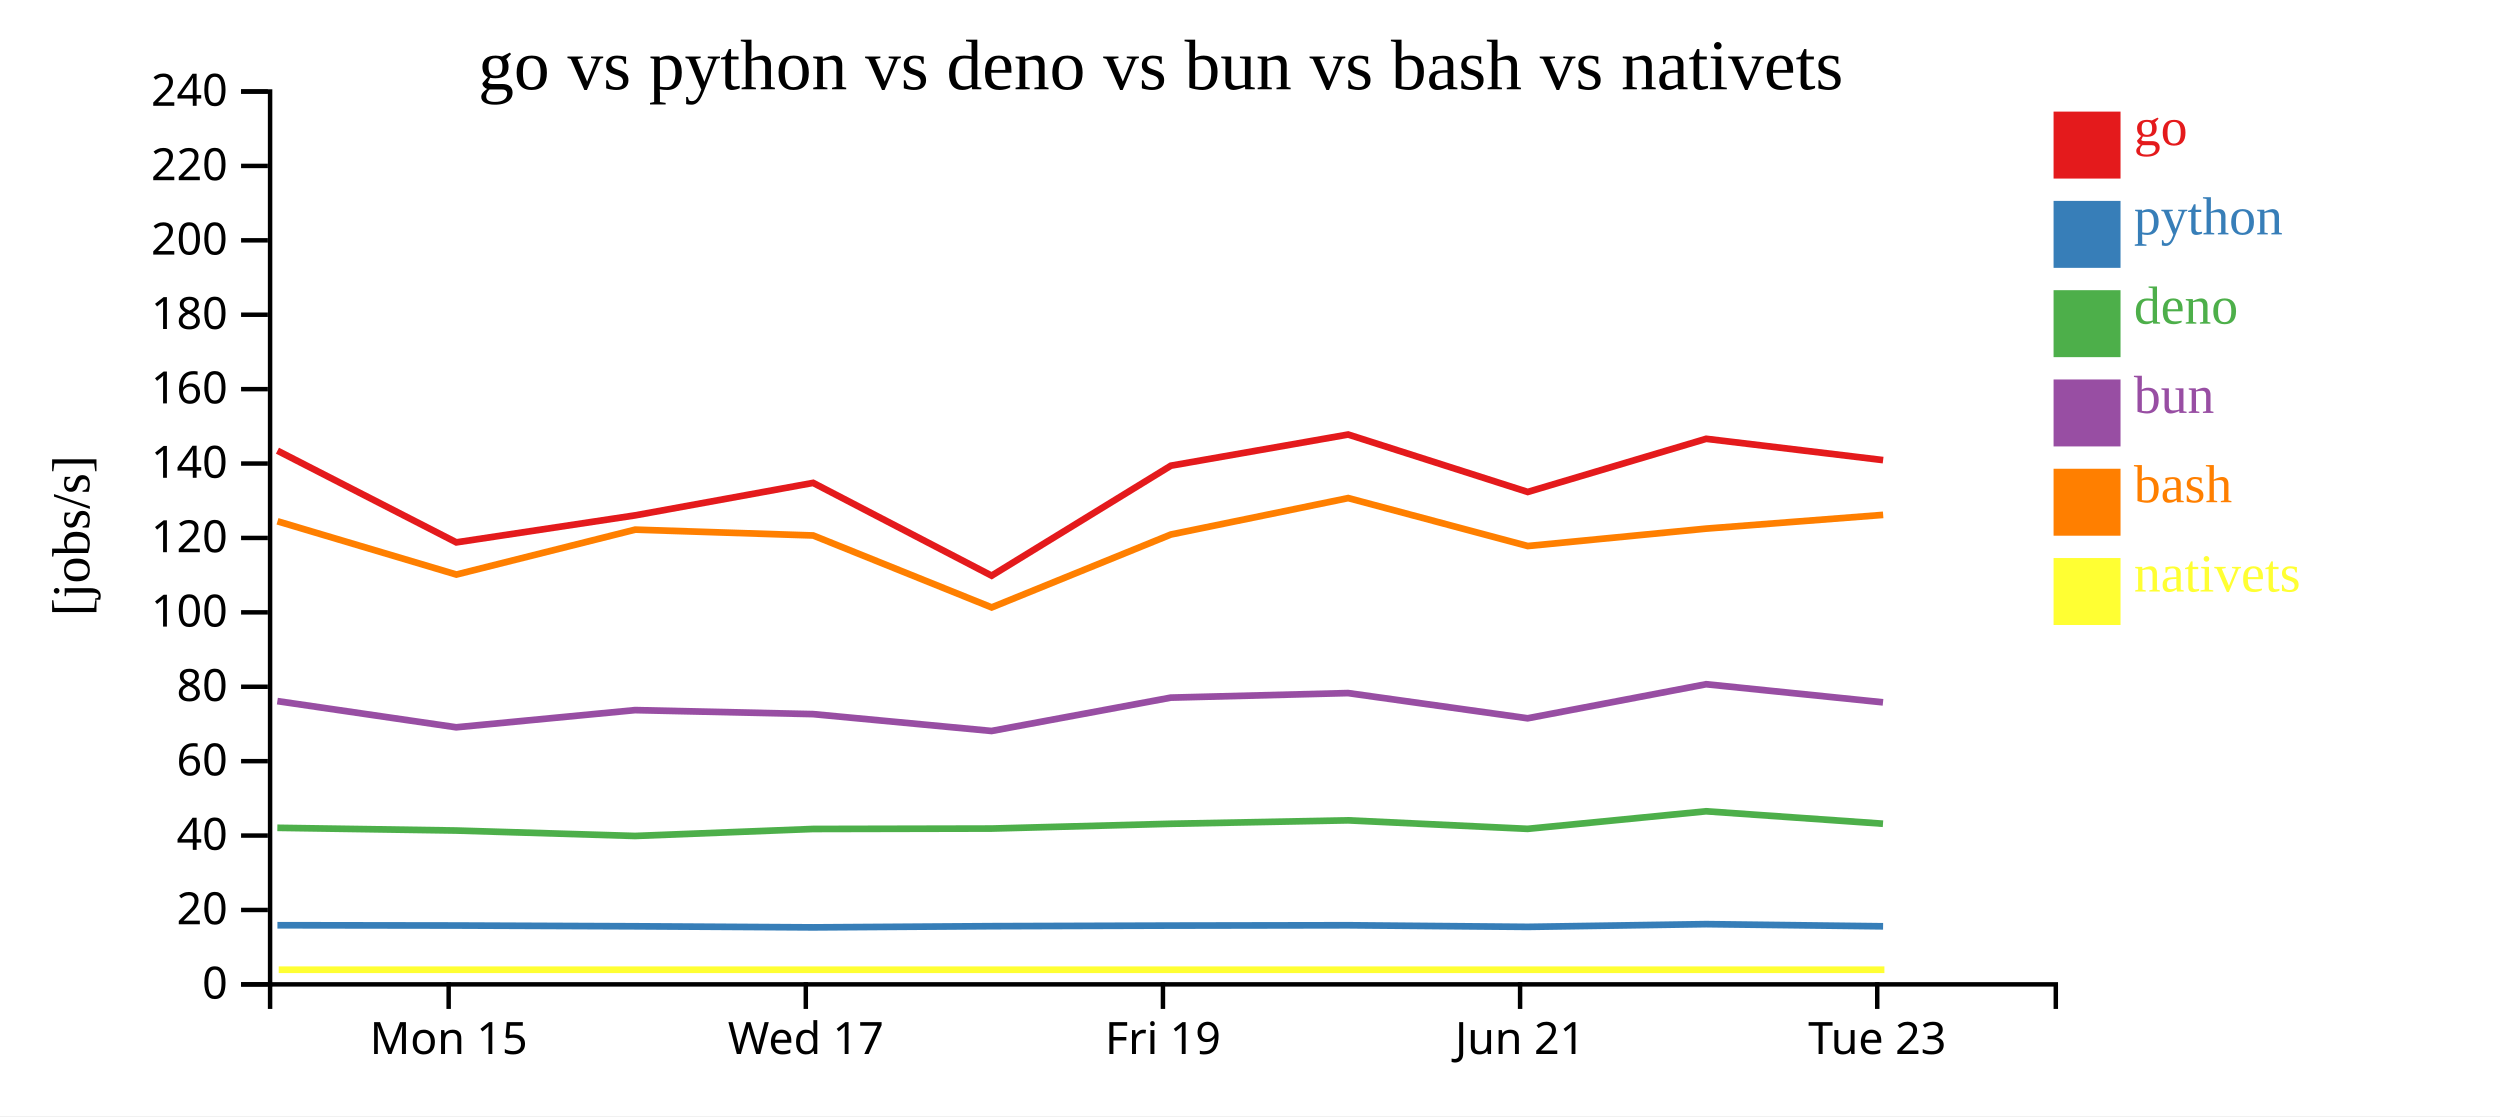
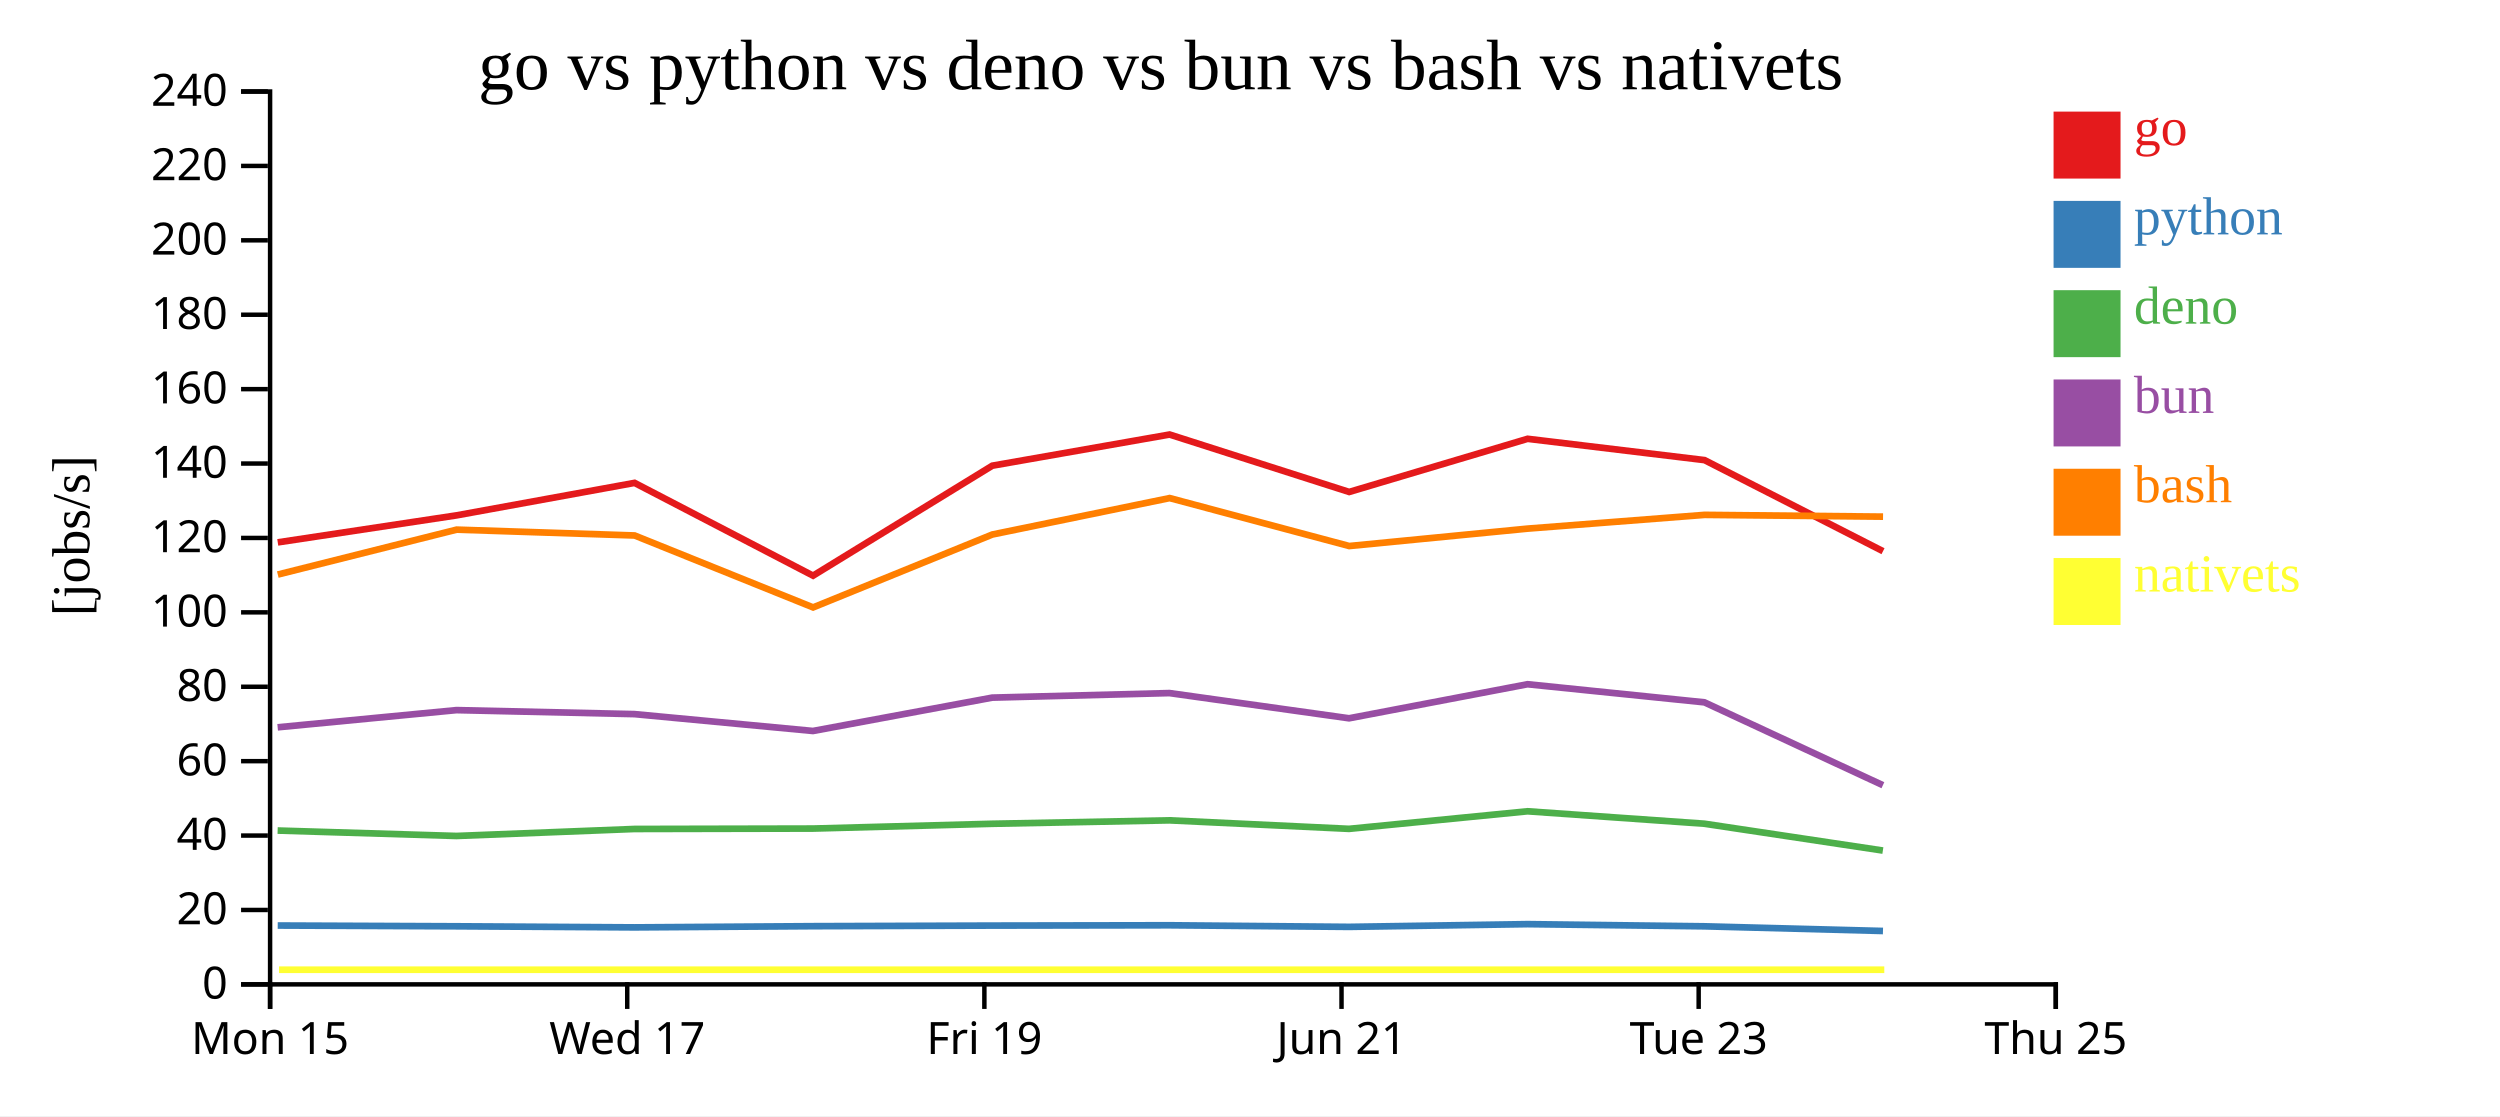
<svg xmlns="http://www.w3.org/2000/svg" width="560" height="250">
  <rect width="100%" height="100%" fill="white" />
  <g transform="translate(60,20)">
    <g transform="translate(0,200)" fill="none" font-size="10" font-family="sans-serif" text-anchor="middle">
      <path class="domain" stroke="currentColor" d="M0.5,6V0.5H400.5V6" />
-       <g class="tick" opacity="1" transform="translate(40.5,0)">
+       <g class="tick" opacity="1" transform="translate(0.5,0)">
        <line stroke="currentColor" y2="6" />
        <text fill="currentColor" y="9" dy="0.71em">Mon 15</text>
      </g>
-       <g class="tick" opacity="1" transform="translate(120.5,0)">
+       <g class="tick" opacity="1" transform="translate(80.5,0)">
        <line stroke="currentColor" y2="6" />
        <text fill="currentColor" y="9" dy="0.71em">Wed 17</text>
      </g>
-       <g class="tick" opacity="1" transform="translate(200.5,0)">
+       <g class="tick" opacity="1" transform="translate(160.5,0)">
        <line stroke="currentColor" y2="6" />
        <text fill="currentColor" y="9" dy="0.71em">Fri 19</text>
      </g>
-       <g class="tick" opacity="1" transform="translate(280.5,0)">
+       <g class="tick" opacity="1" transform="translate(240.5,0)">
        <line stroke="currentColor" y2="6" />
        <text fill="currentColor" y="9" dy="0.71em">Jun 21</text>
      </g>
-       <g class="tick" opacity="1" transform="translate(360.5,0)">
+       <g class="tick" opacity="1" transform="translate(320.5,0)">
        <line stroke="currentColor" y2="6" />
        <text fill="currentColor" y="9" dy="0.71em">Tue 23</text>
+       </g>
+       <g class="tick" opacity="1" transform="translate(400.5,0)">
+         <line stroke="currentColor" y2="6" />
+         <text fill="currentColor" y="9" dy="0.71em">Thu 25</text>
      </g>
    </g>
    <g fill="none" font-size="10" font-family="sans-serif" text-anchor="end">
      <path class="domain" stroke="currentColor" d="M-6,200.5H0.5V0.5H-6" />
      <g class="tick" opacity="1" transform="translate(0,200.5)">
        <line stroke="currentColor" x2="-6" />
        <text fill="currentColor" x="-9" dy="0.32em">0</text>
      </g>
      <g class="tick" opacity="1" transform="translate(0,183.8333)">
        <line stroke="currentColor" x2="-6" />
        <text fill="currentColor" x="-9" dy="0.32em">20</text>
      </g>
      <g class="tick" opacity="1" transform="translate(0,167.1667)">
        <line stroke="currentColor" x2="-6" />
        <text fill="currentColor" x="-9" dy="0.32em">40</text>
      </g>
      <g class="tick" opacity="1" transform="translate(0,150.5)">
        <line stroke="currentColor" x2="-6" />
        <text fill="currentColor" x="-9" dy="0.32em">60</text>
      </g>
      <g class="tick" opacity="1" transform="translate(0,133.8333)">
        <line stroke="currentColor" x2="-6" />
        <text fill="currentColor" x="-9" dy="0.32em">80</text>
      </g>
      <g class="tick" opacity="1" transform="translate(0,117.1667)">
        <line stroke="currentColor" x2="-6" />
        <text fill="currentColor" x="-9" dy="0.32em">100</text>
      </g>
      <g class="tick" opacity="1" transform="translate(0,100.5)">
        <line stroke="currentColor" x2="-6" />
        <text fill="currentColor" x="-9" dy="0.32em">120</text>
      </g>
      <g class="tick" opacity="1" transform="translate(0,83.83333)">
        <line stroke="currentColor" x2="-6" />
        <text fill="currentColor" x="-9" dy="0.32em">140</text>
      </g>
      <g class="tick" opacity="1" transform="translate(0,67.16667)">
        <line stroke="currentColor" x2="-6" />
        <text fill="currentColor" x="-9" dy="0.32em">160</text>
      </g>
      <g class="tick" opacity="1" transform="translate(0,50.5)">
        <line stroke="currentColor" x2="-6" />
        <text fill="currentColor" x="-9" dy="0.32em">180</text>
      </g>
      <g class="tick" opacity="1" transform="translate(0,33.83333)">
        <line stroke="currentColor" x2="-6" />
        <text fill="currentColor" x="-9" dy="0.32em">200</text>
      </g>
      <g class="tick" opacity="1" transform="translate(0,17.16667)">
        <line stroke="currentColor" x2="-6" />
        <text fill="currentColor" x="-9" dy="0.32em">220</text>
      </g>
      <g class="tick" opacity="1" transform="translate(0,0.5)">
        <line stroke="currentColor" x2="-6" />
        <text fill="currentColor" x="-9" dy="0.32em">240</text>
      </g>
    </g>
    <text text-anchor="middle" style="font-size: 12px" transform="rotate(-90)" y="-40" x="-100">[jobs/s]</text>
    <text text-anchor="middle" style="font-size: 16px" y="0" x="200">go vs python vs deno vs bun vs bash vs nativets</text>
-     <path class="line" fill="none" stroke="#e41a1c" stroke-width="1.5" d="M2.149,80.952L42.216,101.491L82.275,95.441L122.141,88.166L162.125,108.95L202.276,84.315L241.986,77.334L282.212,90.199L322.185,78.292L361.819,83.066" />
-     <path class="line" fill="none" stroke="#377eb8" stroke-width="1.5" d="M2.142,187.255L42.207,187.318L82.267,187.489L122.134,187.734L162.116,187.465L202.268,187.334L241.979,187.26L282.204,187.62L322.178,187.008L361.812,187.495" />
-     <path class="line" fill="none" stroke="#4daf4a" stroke-width="1.5" d="M2.122,165.43L42.187,166.042L82.247,167.256L122.114,165.69L162.096,165.599L202.249,164.527L241.96,163.756L282.185,165.664L322.159,161.728L361.793,164.515" />
-     <path class="line" fill="none" stroke="#984ea3" stroke-width="1.5" d="M2.126,137.05L42.191,142.915L82.251,139.066L122.117,139.962L162.1,143.739L202.253,136.27L241.963,135.25L282.188,140.898L322.162,133.269L361.796,137.325" />
-     <path class="line" fill="none" stroke="#ff7f00" stroke-width="1.5" d="M2.157,96.769L42.225,108.701L82.283,98.64L122.15,99.948L162.135,116.062L202.284,99.731L241.994,91.571L282.221,102.311L322.193,98.411L361.827,95.33" />
-     <path class="line" fill="none" stroke="#ffff33" stroke-width="1.5" d="M2.435,197.222L42.503,197.222L82.562,197.222L122.428,197.222L162.413,197.222L202.562,197.222L242.272,197.222L282.499,197.222L322.471,197.222L362.106,197.222" />
+     <path class="line" fill="none" stroke="#e41a1c" stroke-width="1.5" d="M2.216,101.491L42.275,95.441L82.141,88.166L122.125,108.95L162.276,84.315L201.986,77.334L242.212,90.199L282.185,78.292L321.819,83.066L361.795,103.471" />
+     <path class="line" fill="none" stroke="#377eb8" stroke-width="1.5" d="M2.207,187.318L42.267,187.489L82.134,187.734L122.116,187.465L162.268,187.334L201.979,187.26L242.204,187.62L282.178,187.008L321.812,187.495L361.786,188.54" />
+     <path class="line" fill="none" stroke="#4daf4a" stroke-width="1.5" d="M2.187,166.042L42.247,167.256L82.114,165.69L122.096,165.599L162.249,164.527L201.96,163.756L242.185,165.664L282.159,161.728L321.793,164.515L361.764,170.524" />
+     <path class="line" fill="none" stroke="#984ea3" stroke-width="1.5" d="M2.191,142.915L42.251,139.066L82.117,139.962L122.1,143.739L162.253,136.27L201.963,135.25L242.188,140.898L282.162,133.269L321.796,137.325L361.769,155.89" />
+     <path class="line" fill="none" stroke="#ff7f00" stroke-width="1.5" d="M2.225,108.701L42.283,98.64L82.15,99.948L122.135,116.062L162.284,99.731L201.994,91.571L242.221,102.311L282.193,98.411L321.827,95.33L361.803,95.729" />
+     <path class="line" fill="none" stroke="#ffff33" stroke-width="1.5" d="M2.503,197.222L42.562,197.222L82.428,197.222L122.413,197.222L162.562,197.222L202.272,197.222L242.499,197.222L282.471,197.222L322.106,197.222L362.081,197.222" />
    <rect class="dot" x="400" y="5" width="15" height="15" style="fill: #e41a1c;" />
    <rect class="dot" x="400" y="25" width="15" height="15" style="fill: #377eb8;" />
    <rect class="dot" x="400" y="45" width="15" height="15" style="fill: #4daf4a;" />
    <rect class="dot" x="400" y="65" width="15" height="15" style="fill: #984ea3;" />
    <rect class="dot" x="400" y="85" width="15" height="15" style="fill: #ff7f00;" />
    <rect class="dot" x="400" y="105" width="15" height="15" style="fill: #ffff33;" />
    <text class="label" x="418" y="12.5" style="fill: #e41a1c; alignment-baseline: middle;" text-anchor="left">go</text>
    <text class="label" x="418" y="32.5" style="fill: #377eb8; alignment-baseline: middle;" text-anchor="left">python</text>
    <text class="label" x="418" y="52.5" style="fill: #4daf4a; alignment-baseline: middle;" text-anchor="left">deno</text>
    <text class="label" x="418" y="72.5" style="fill: #984ea3; alignment-baseline: middle;" text-anchor="left">bun</text>
    <text class="label" x="418" y="92.5" style="fill: #ff7f00; alignment-baseline: middle;" text-anchor="left">bash</text>
    <text class="label" x="418" y="112.5" style="fill: #ffff33; alignment-baseline: middle;" text-anchor="left">nativets</text>
  </g>
</svg>
